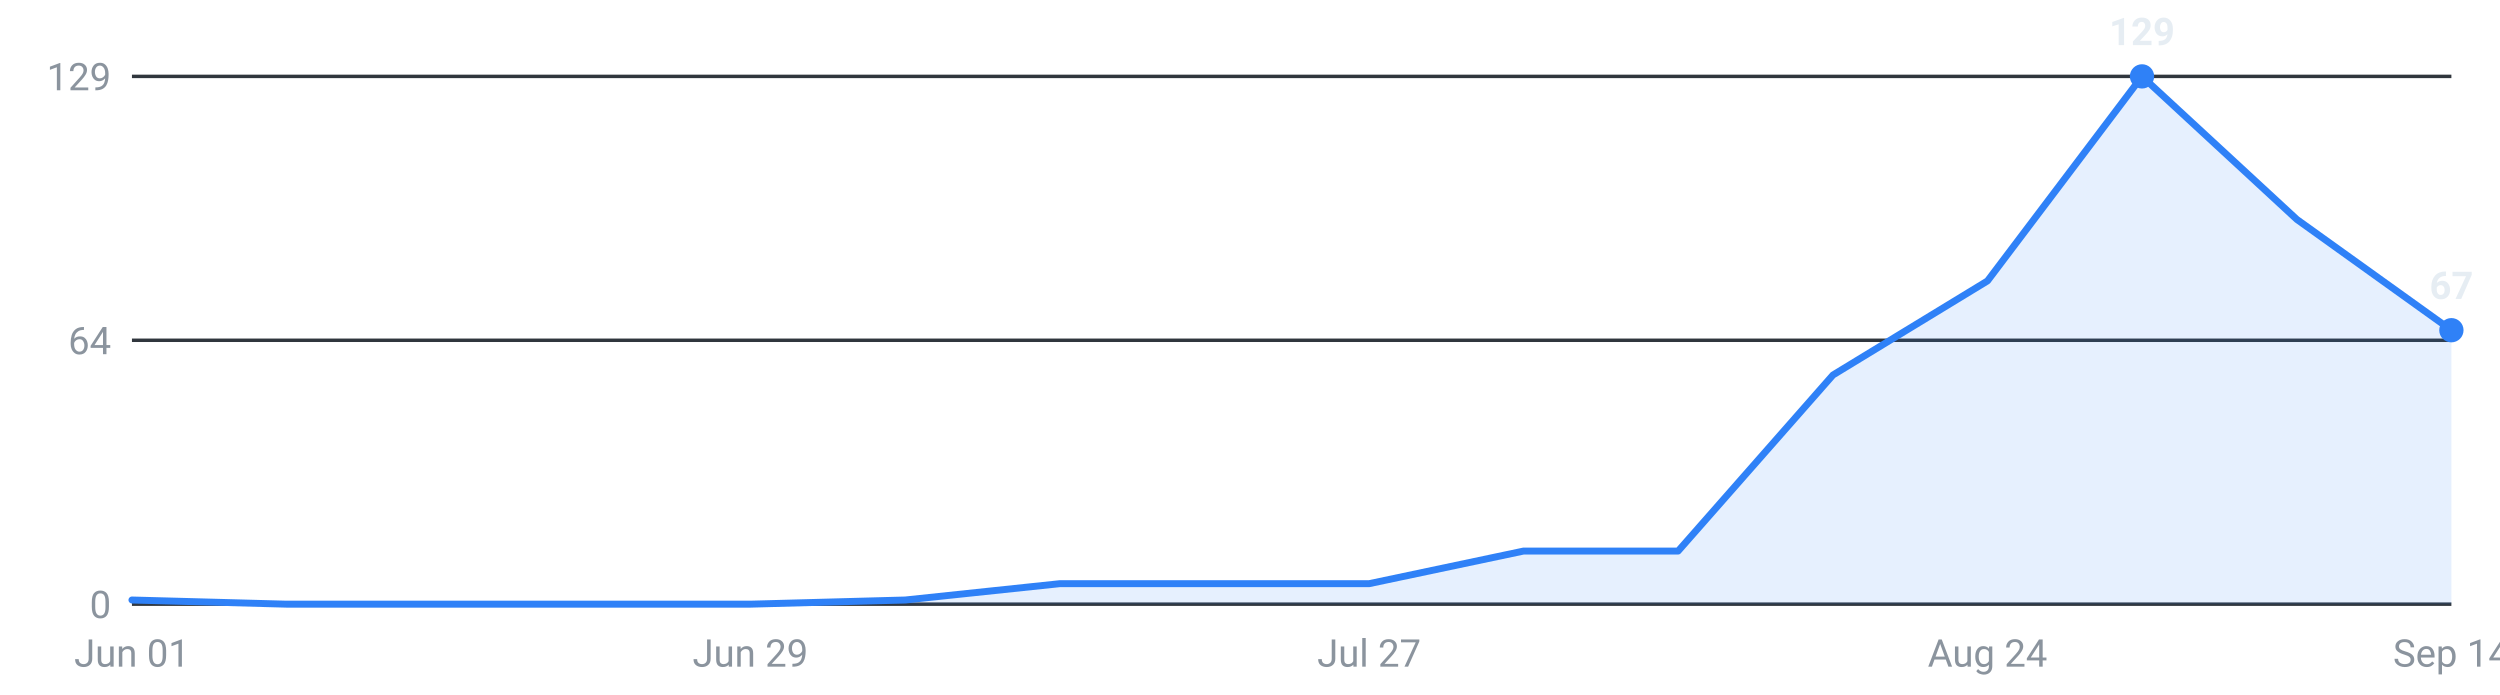
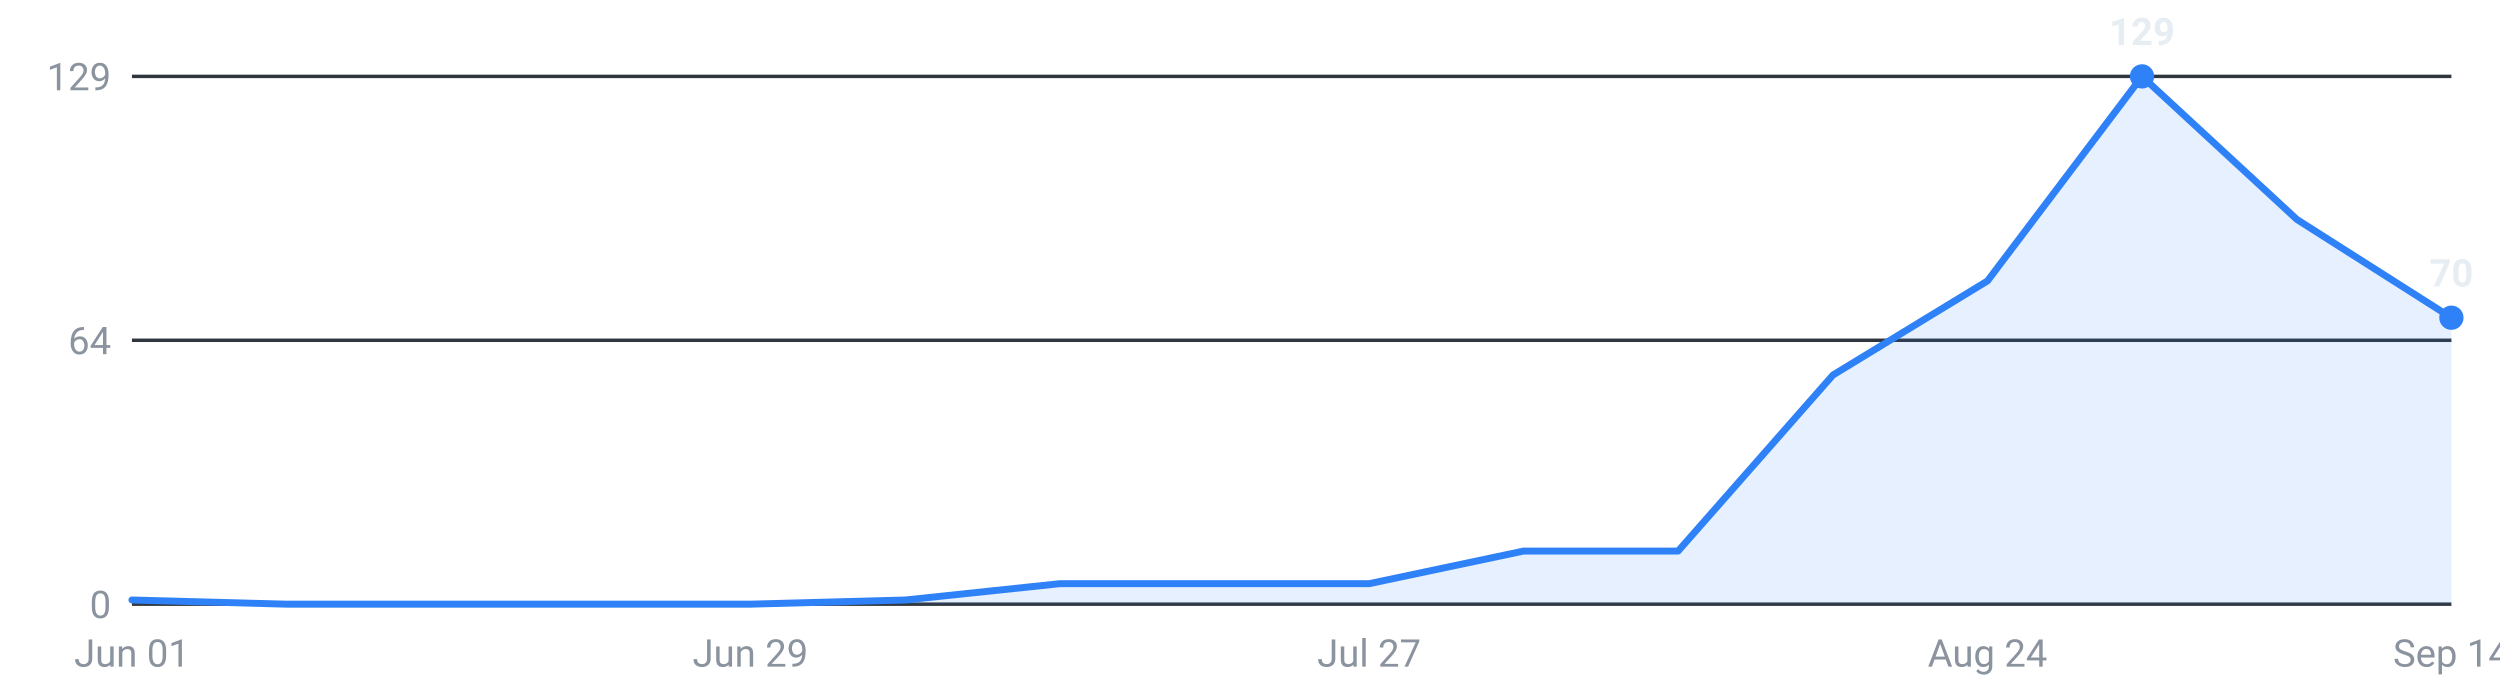
<svg xmlns="http://www.w3.org/2000/svg" viewBox="0 0 720 200" width="720" height="200" role="img" aria-label="Internships posted per week, last 16 weeks">
  <g font-family="-apple-system,Segoe UI,Roboto,sans-serif" font-size="11">
    <line x1="38" y1="174.0" x2="706" y2="174.0" stroke="#30363d" stroke-width="1" />
    <text x="32" y="178.0" text-anchor="end" fill="#8b949e">0</text>
    <line x1="38" y1="98.0" x2="706" y2="98.0" stroke="#30363d" stroke-width="1" />
    <text x="32" y="102.0" text-anchor="end" fill="#8b949e">64</text>
    <line x1="38" y1="22.0" x2="706" y2="22.0" stroke="#30363d" stroke-width="1" />
    <text x="32" y="26.0" text-anchor="end" fill="#8b949e">129</text>
-     <path d="M38.0,174 L38.0,172.8 L82.5,174.0 L127.1,174.0 L171.6,174.0 L216.1,174.0 L260.7,172.8 L305.2,168.1 L349.7,168.1 L394.3,168.1 L438.8,158.7 L483.3,158.7 L527.9,108.0 L572.4,80.9 L616.9,22.0 L661.5,63.2 L706.0,95.1 L706.0,174 Z" fill="#2f81f7" fill-opacity="0.12" />
-     <polyline points="38.0,172.8 82.5,174.0 127.1,174.0 171.6,174.0 216.1,174.0 260.7,172.8 305.2,168.1 349.7,168.1 394.3,168.1 438.8,158.7 483.3,158.7 527.9,108.0 572.4,80.9 616.9,22.0 661.5,63.2 706.0,95.1" fill="none" stroke="#2f81f7" stroke-width="2" stroke-linejoin="round" stroke-linecap="round" />
+     <path d="M38.0,174 L38.0,172.8 L82.5,174.0 L127.1,174.0 L171.6,174.0 L216.1,174.0 L260.7,172.8 L305.2,168.1 L349.7,168.1 L394.3,168.1 L438.8,158.7 L483.3,158.7 L527.9,108.0 L572.4,80.9 L616.9,22.0 L661.5,63.2 L706.0,91.5 L706.0,174 Z" fill="#2f81f7" fill-opacity="0.12" />
+     <polyline points="38.0,172.8 82.5,174.0 127.1,174.0 171.6,174.0 216.1,174.0 260.7,172.8 305.2,168.1 349.7,168.1 394.3,168.1 438.8,158.7 483.3,158.7 527.9,108.0 572.4,80.9 616.9,22.0 661.5,63.2 706.0,91.5" fill="none" stroke="#2f81f7" stroke-width="2" stroke-linejoin="round" stroke-linecap="round" />
    <circle cx="616.9" cy="22.0" r="3.5" fill="#2f81f7" />
    <text x="616.9" y="13.0" text-anchor="middle" fill="#e6edf3" font-weight="600">129</text>
-     <circle cx="706.0" cy="95.1" r="3.5" fill="#2f81f7" />
-     <text x="706.0" y="86.1" text-anchor="middle" fill="#e6edf3" font-weight="600">67</text>
+     <circle cx="706.0" cy="91.5" r="3.5" fill="#2f81f7" />
+     <text x="706.0" y="82.5" text-anchor="middle" fill="#e6edf3" font-weight="600">70</text>
    <text x="38.0" y="192" text-anchor="middle" fill="#8b949e">Jun 01</text>
    <text x="216.1" y="192" text-anchor="middle" fill="#8b949e">Jun 29</text>
    <text x="394.3" y="192" text-anchor="middle" fill="#8b949e">Jul 27</text>
    <text x="572.4" y="192" text-anchor="middle" fill="#8b949e">Aug 24</text>
    <text x="706.0" y="192" text-anchor="middle" fill="#8b949e">Sep 14</text>
  </g>
</svg>
